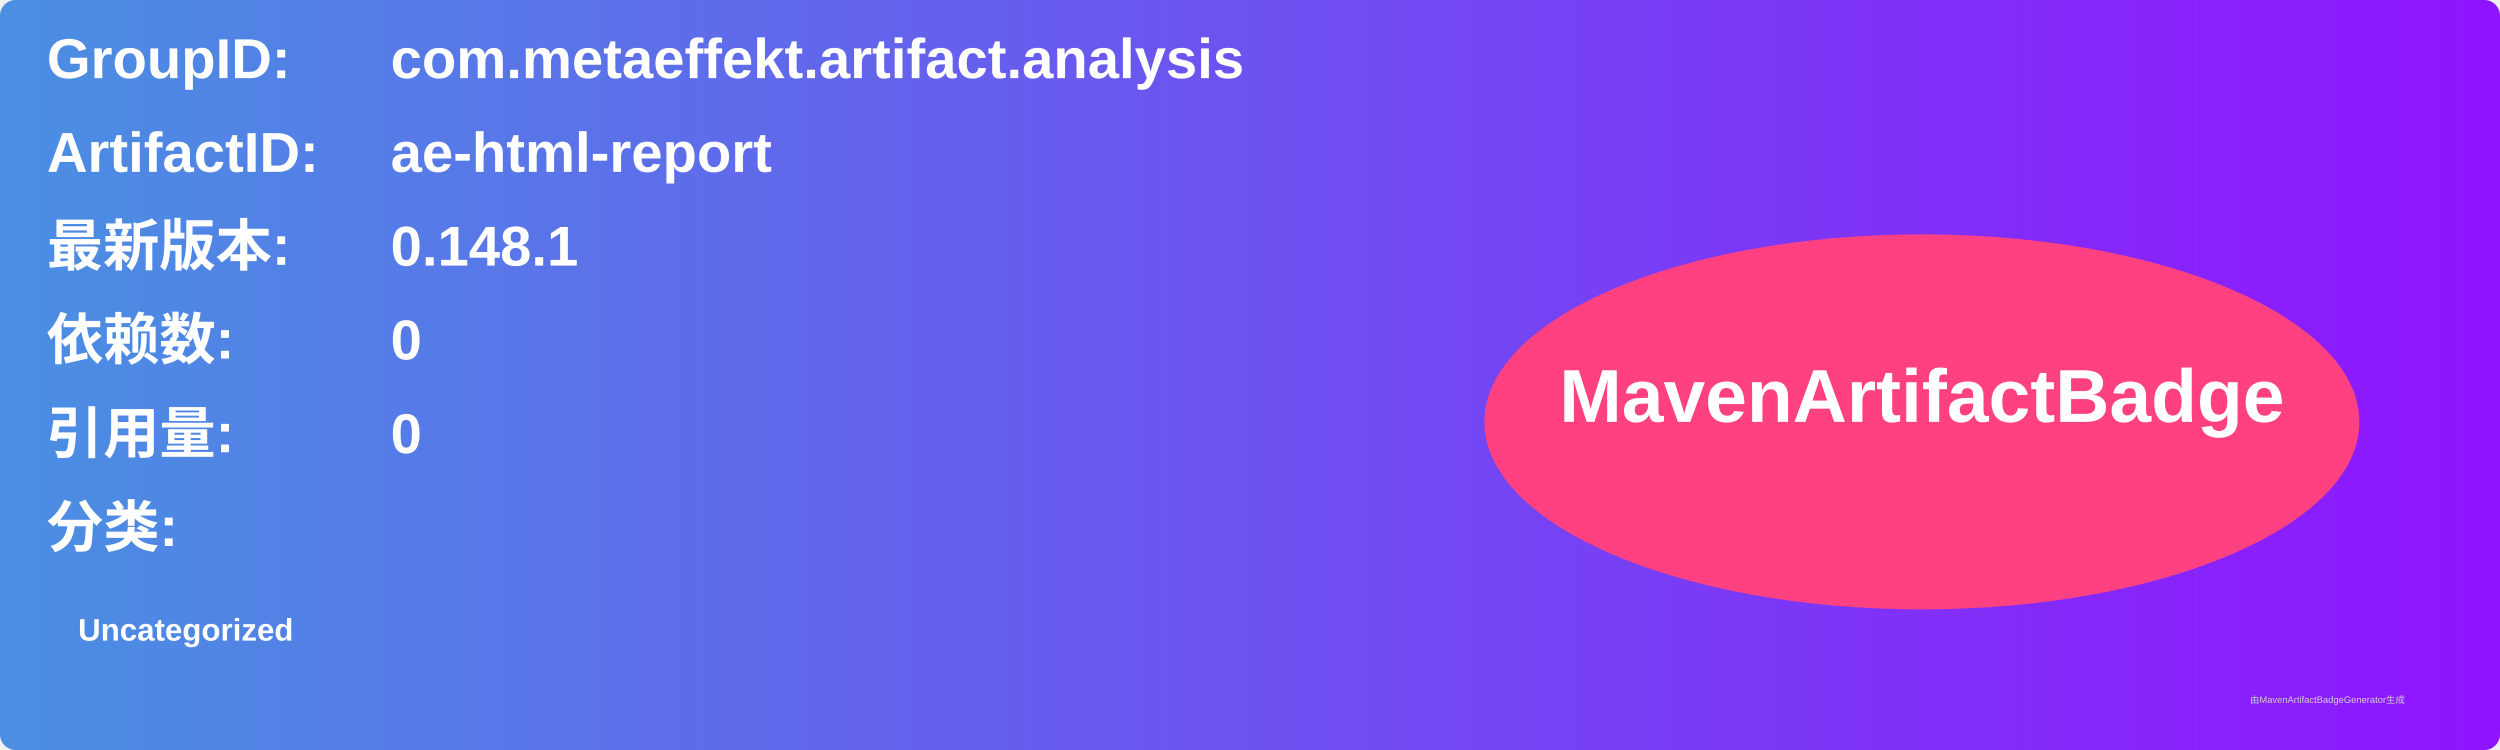
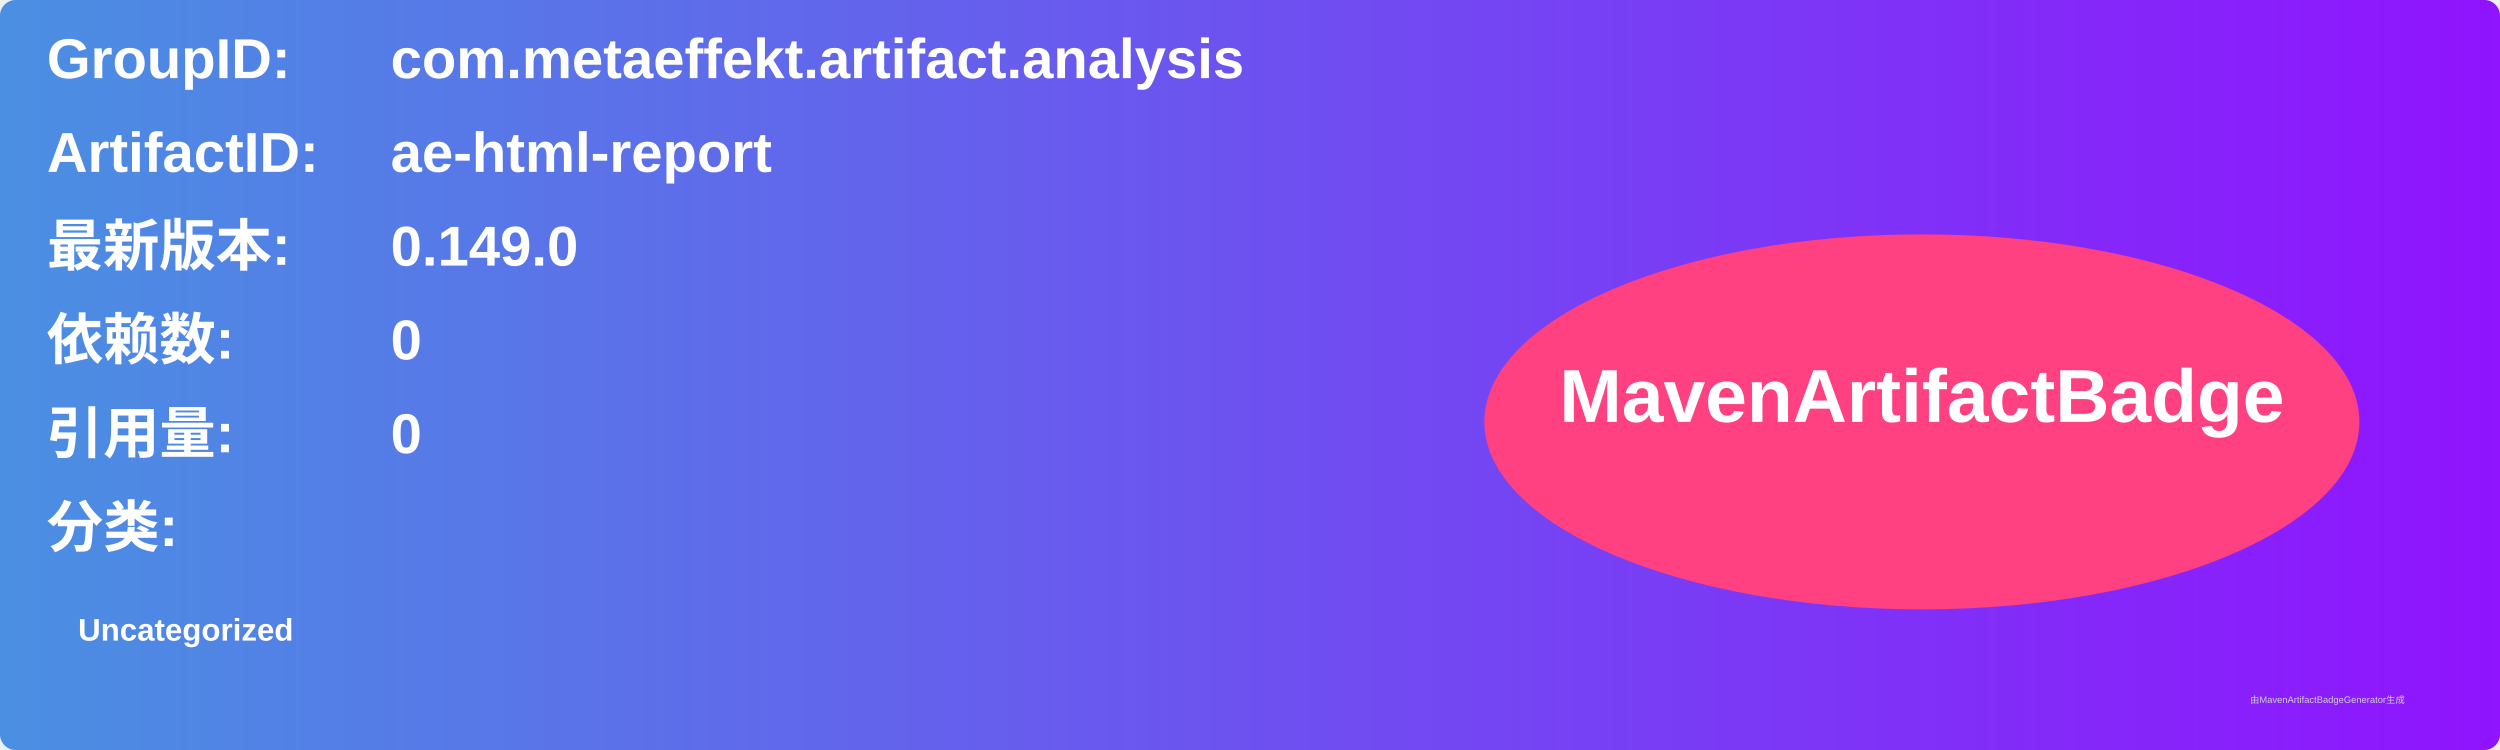
<svg xmlns="http://www.w3.org/2000/svg" width="800" height="240" viewBox="0 0 800 240">
  <linearGradient id="grad" x1="0%" y1="0%" x2="100%" y2="0%">
    <stop offset="0%" stop-color="#4a90e2" />
    <stop offset="100%" stop-color="#9013fe" />
  </linearGradient>
  <rect width="100%" height="100%" rx="5" ry="5" fill="url(#grad)" />
  <g transform="translate(15, 15)">
    <text x="0" y="10" font-family="Arial" font-size="18" fill="white" font-weight="bold" width="260">GroupID:</text>
    <text x="110" y="10" font-family="Arial" font-size="18" fill="white" font-weight="bold" width="460">com.metaeffekt.artifact.analysis</text>
    <text x="0" y="40" font-family="Arial" font-size="18" fill="white" font-weight="bold" width="260">ArtifactID:</text>
    <text x="110" y="40" font-family="Arial" font-size="18" fill="white" font-weight="bold" width="460">ae-html-report</text>
    <text x="0" y="70" font-family="Arial" font-size="18" fill="white" font-weight="bold">最新版本:</text>
    <text x="110" y="70" font-family="Arial" font-size="18" fill="white" font-weight="bold">
-       <tspan font-weight="bold">0.148.1</tspan>
+       <tspan font-weight="bold">0.149.0</tspan>
    </text>
    <text x="0" y="100" font-family="Arial" font-size="18" fill="white" font-weight="bold">依赖数: </text>
    <text x="110" y="100" font-family="Arial" font-size="18" fill="white">
      <tspan font-weight="bold">0</tspan>
    </text>
    <text x="0" y="130" font-family="Arial" font-size="18" fill="white" font-weight="bold">引用量: </text>
    <text x="110" y="130" font-family="Arial" font-size="18" fill="white">
      <tspan font-weight="bold">0</tspan>
    </text>
    <text x="0" y="160" font-family="Arial" font-size="18" fill="white" font-weight="bold">分类:</text>
    <text x="10" y="190" font-family="Arial" font-size="10" fill="white">
      <tspan font-weight="bold">Uncategorized</tspan>
    </text>
    <ellipse cx="600" cy="120" rx="140" ry="60" fill="#ff4081" />
    <text x="600" y="120" text-anchor="middle" font-family="Arial" font-size="24" fill="white" font-weight="bold">MavenArtifactBadge</text>
  </g>
  <text x="720" y="225" font-family="Arial" font-size="3" fill="#d0d0d0">由MavenArtifactBadgeGenerator生成</text>
</svg>
